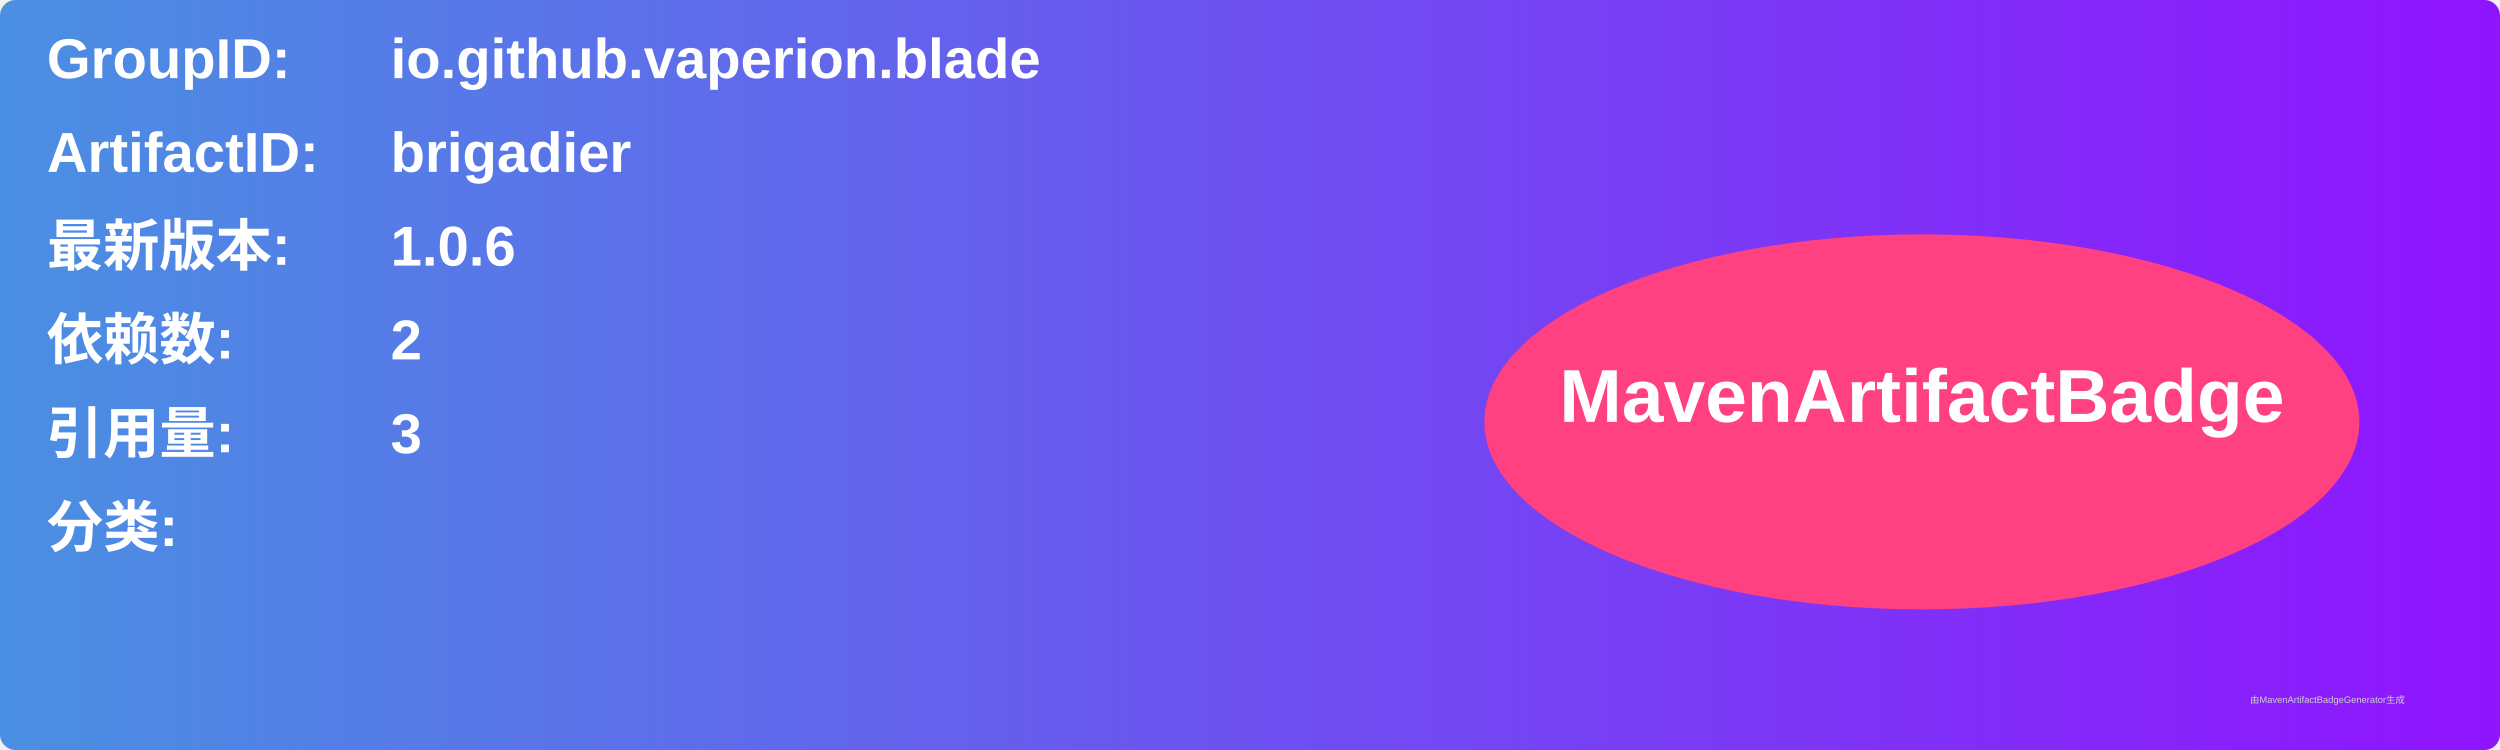
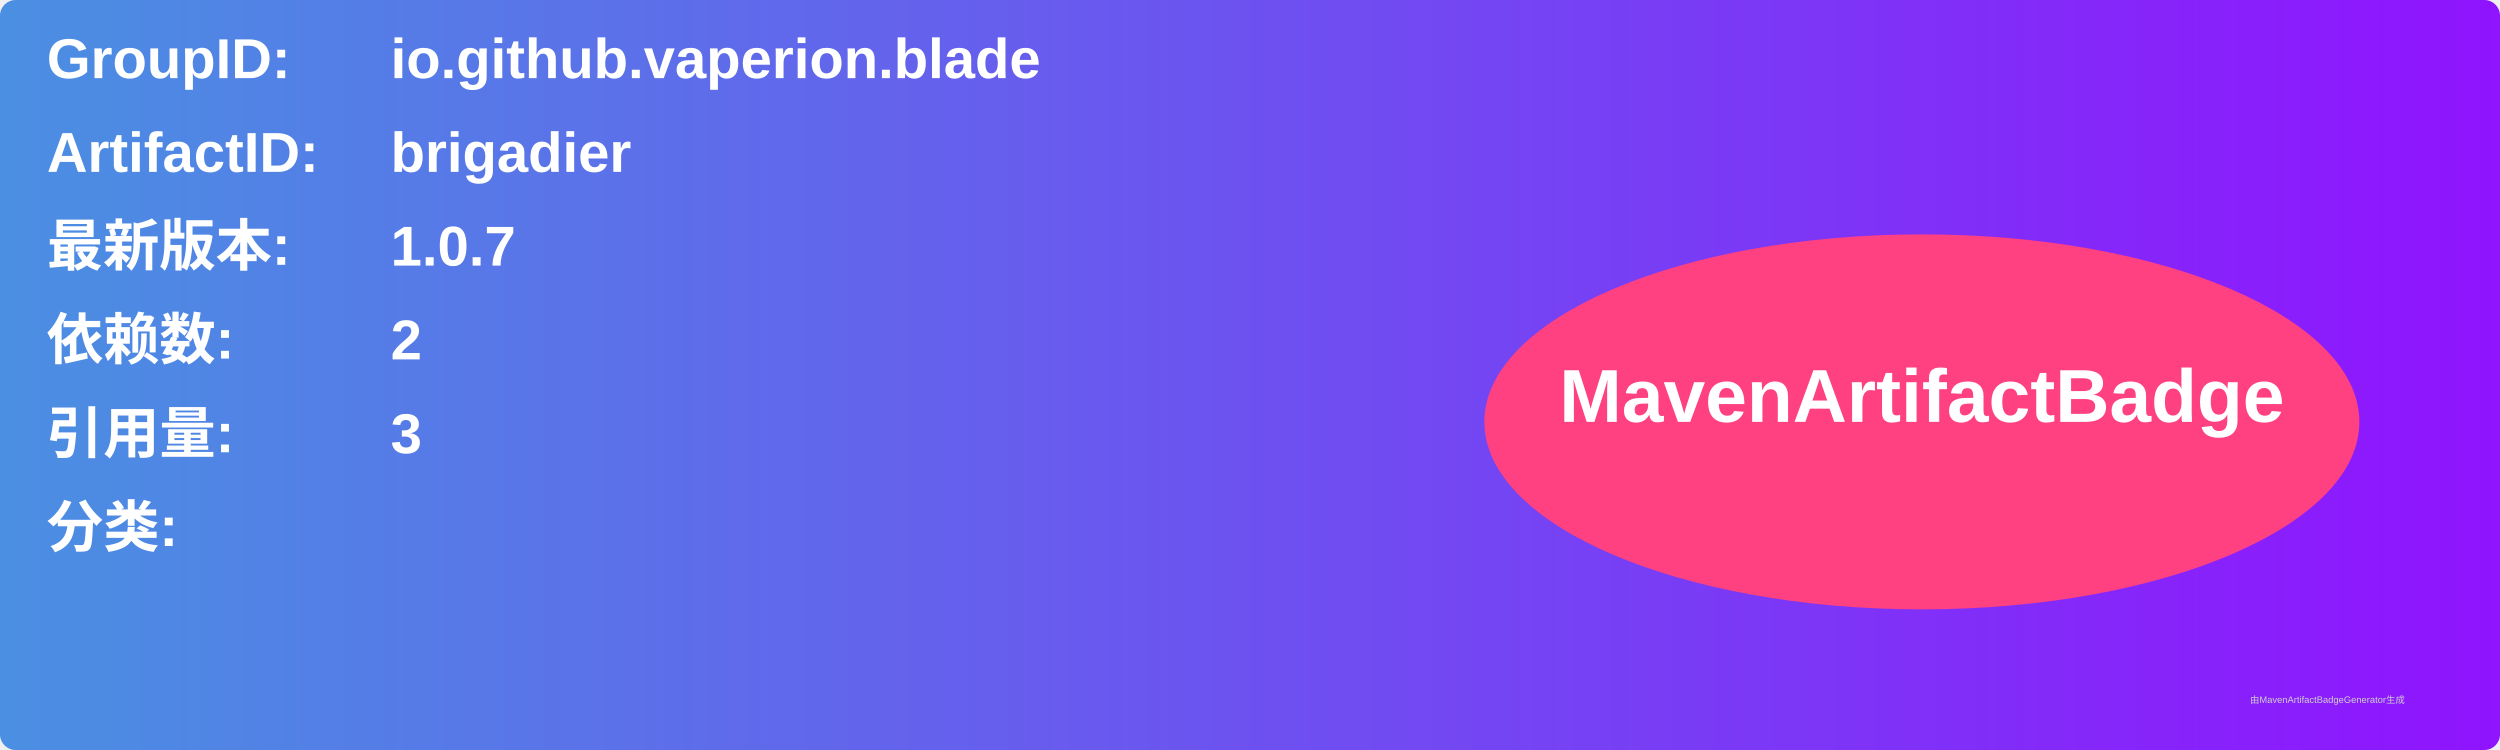
<svg xmlns="http://www.w3.org/2000/svg" width="800" height="240" viewBox="0 0 800 240">
  <linearGradient id="grad" x1="0%" y1="0%" x2="100%" y2="0%">
    <stop offset="0%" stop-color="#4a90e2" />
    <stop offset="100%" stop-color="#9013fe" />
  </linearGradient>
  <rect width="100%" height="100%" rx="5" ry="5" fill="url(#grad)" />
  <g transform="translate(15, 15)">
    <text x="0" y="10" font-family="Arial" font-size="18" fill="white" font-weight="bold" width="260">GroupID:</text>
    <text x="110" y="10" font-family="Arial" font-size="18" fill="white" font-weight="bold" width="460">io.github.vaperion.blade</text>
    <text x="0" y="40" font-family="Arial" font-size="18" fill="white" font-weight="bold" width="260">ArtifactID:</text>
    <text x="110" y="40" font-family="Arial" font-size="18" fill="white" font-weight="bold" width="460">brigadier</text>
    <text x="0" y="70" font-family="Arial" font-size="18" fill="white" font-weight="bold">最新版本:</text>
    <text x="110" y="70" font-family="Arial" font-size="18" fill="white" font-weight="bold">
-       <tspan font-weight="bold">1.0.6</tspan>
+       <tspan font-weight="bold">1.0.7</tspan>
    </text>
    <text x="0" y="100" font-family="Arial" font-size="18" fill="white" font-weight="bold">依赖数: </text>
    <text x="110" y="100" font-family="Arial" font-size="18" fill="white">
      <tspan font-weight="bold">2</tspan>
    </text>
    <text x="0" y="130" font-family="Arial" font-size="18" fill="white" font-weight="bold">引用量: </text>
    <text x="110" y="130" font-family="Arial" font-size="18" fill="white">
      <tspan font-weight="bold">3</tspan>
    </text>
    <text x="0" y="160" font-family="Arial" font-size="18" fill="white" font-weight="bold">分类:</text>
    <text x="10" y="190" font-family="Arial" font-size="10" fill="white">
      <tspan font-weight="bold" />
    </text>
    <ellipse cx="600" cy="120" rx="140" ry="60" fill="#ff4081" />
    <text x="600" y="120" text-anchor="middle" font-family="Arial" font-size="24" fill="white" font-weight="bold">MavenArtifactBadge</text>
  </g>
  <text x="720" y="225" font-family="Arial" font-size="3" fill="#d0d0d0">由MavenArtifactBadgeGenerator生成</text>
</svg>
